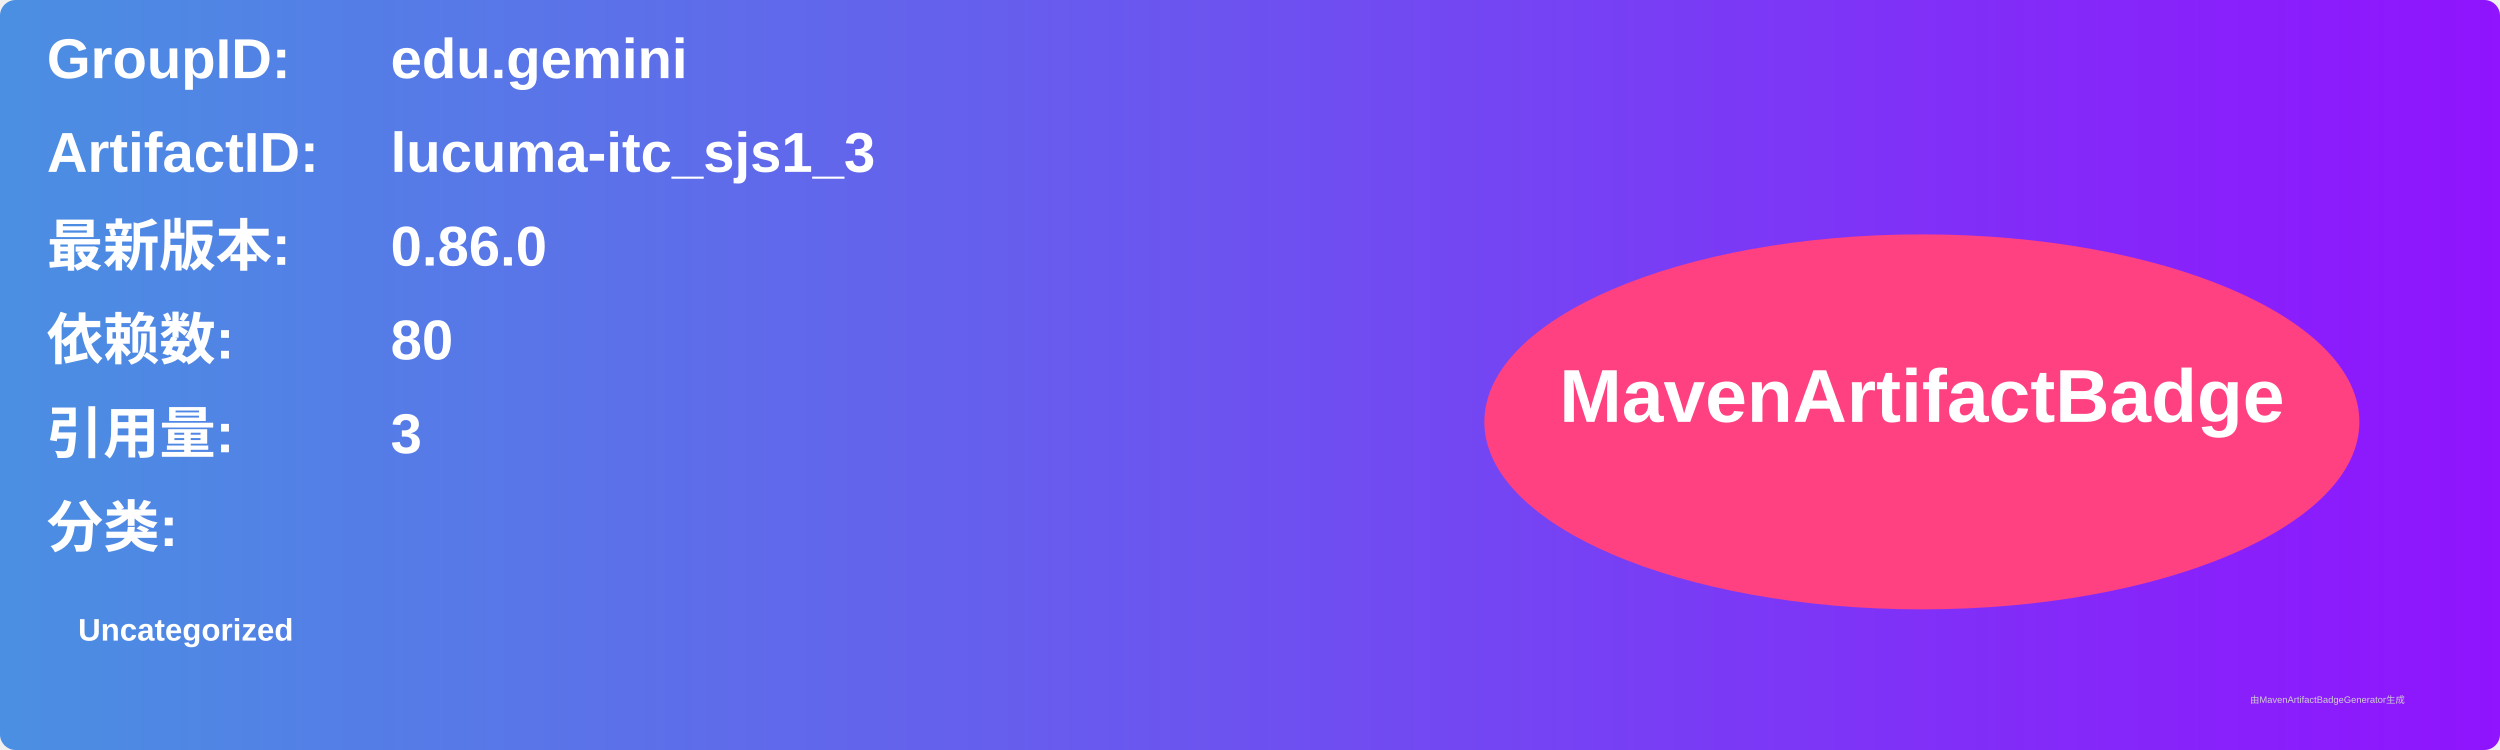
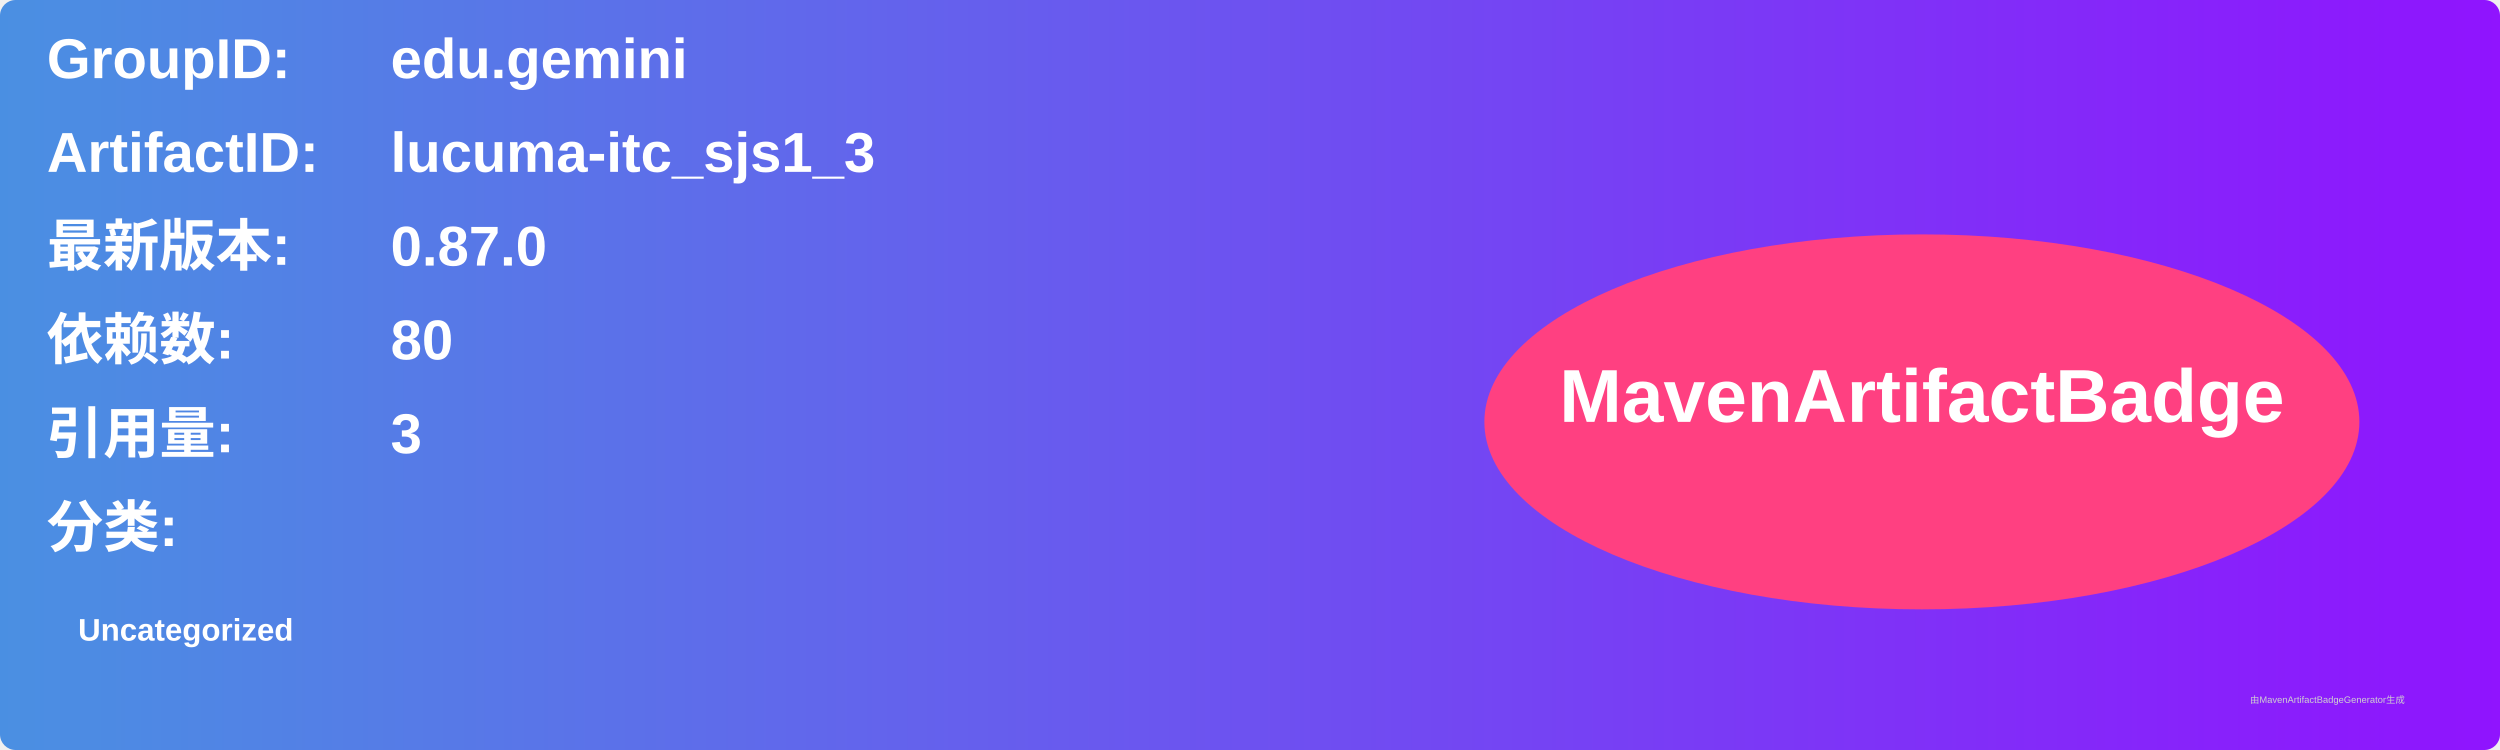
<svg xmlns="http://www.w3.org/2000/svg" width="800" height="240" viewBox="0 0 800 240">
  <linearGradient id="grad" x1="0%" y1="0%" x2="100%" y2="0%">
    <stop offset="0%" stop-color="#4a90e2" />
    <stop offset="100%" stop-color="#9013fe" />
  </linearGradient>
  <rect width="100%" height="100%" rx="5" ry="5" fill="url(#grad)" />
  <g transform="translate(15, 15)">
    <text x="0" y="10" font-family="Arial" font-size="18" fill="white" font-weight="bold" width="260">GroupID:</text>
    <text x="110" y="10" font-family="Arial" font-size="18" fill="white" font-weight="bold" width="460">edu.gemini</text>
    <text x="0" y="40" font-family="Arial" font-size="18" fill="white" font-weight="bold" width="260">ArtifactID:</text>
    <text x="110" y="40" font-family="Arial" font-size="18" fill="white" font-weight="bold" width="460">lucuma-itc_sjs1_3</text>
    <text x="0" y="70" font-family="Arial" font-size="18" fill="white" font-weight="bold">最新版本:</text>
    <text x="110" y="70" font-family="Arial" font-size="18" fill="white" font-weight="bold">
-       <tspan font-weight="bold">0.86.0</tspan>
+       <tspan font-weight="bold">0.87.0</tspan>
    </text>
    <text x="0" y="100" font-family="Arial" font-size="18" fill="white" font-weight="bold">依赖数: </text>
    <text x="110" y="100" font-family="Arial" font-size="18" fill="white">
      <tspan font-weight="bold">80</tspan>
    </text>
    <text x="0" y="130" font-family="Arial" font-size="18" fill="white" font-weight="bold">引用量: </text>
    <text x="110" y="130" font-family="Arial" font-size="18" fill="white">
      <tspan font-weight="bold">3</tspan>
    </text>
    <text x="0" y="160" font-family="Arial" font-size="18" fill="white" font-weight="bold">分类:</text>
    <text x="10" y="190" font-family="Arial" font-size="10" fill="white">
      <tspan font-weight="bold">Uncategorized</tspan>
    </text>
    <ellipse cx="600" cy="120" rx="140" ry="60" fill="#ff4081" />
    <text x="600" y="120" text-anchor="middle" font-family="Arial" font-size="24" fill="white" font-weight="bold">MavenArtifactBadge</text>
  </g>
  <text x="720" y="225" font-family="Arial" font-size="3" fill="#d0d0d0">由MavenArtifactBadgeGenerator生成</text>
</svg>
